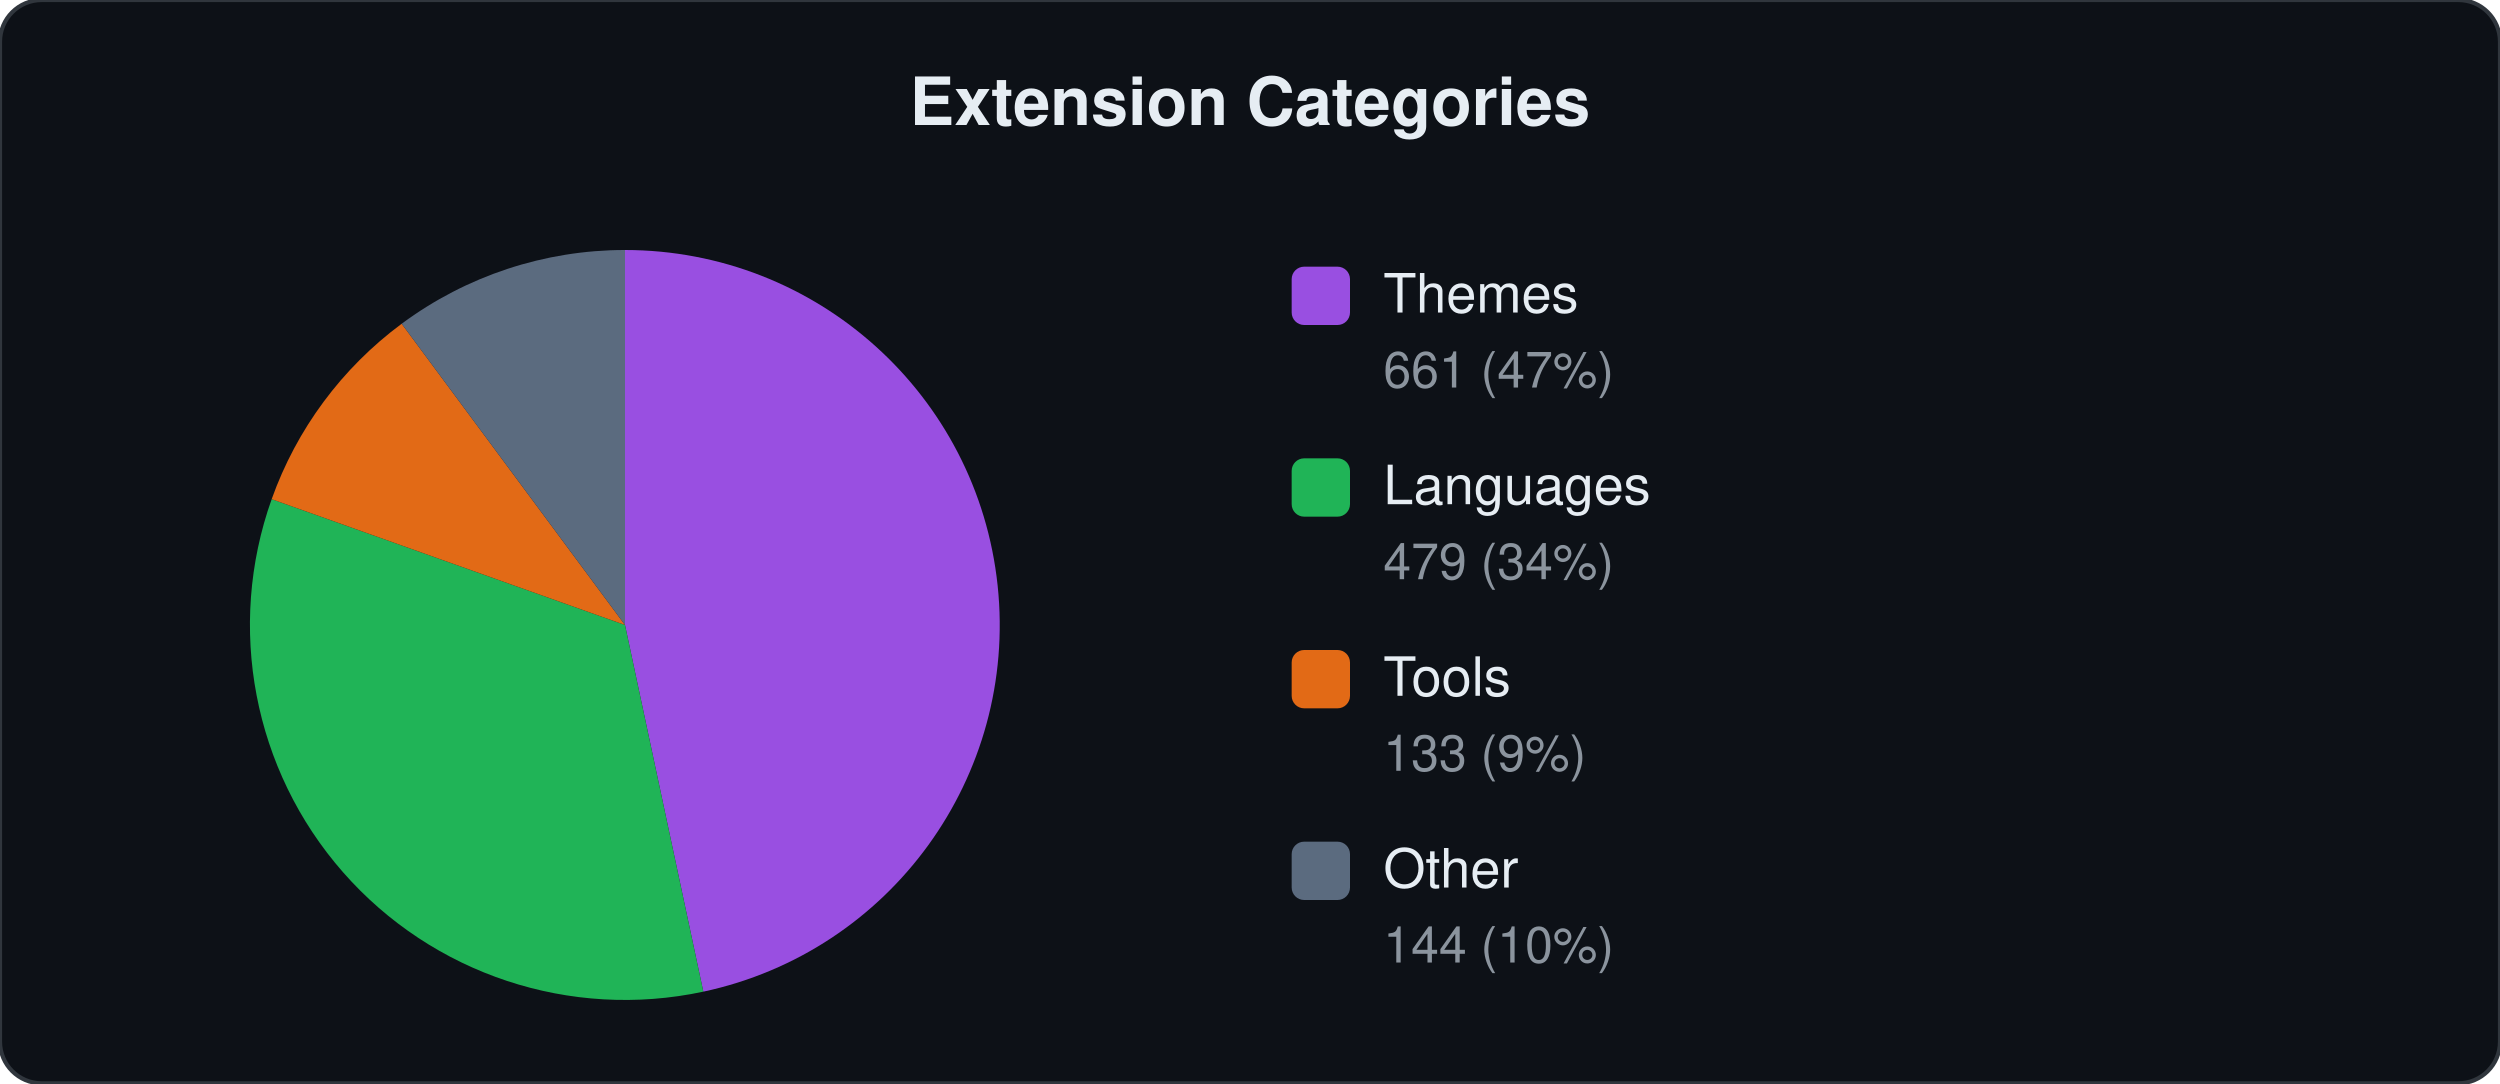
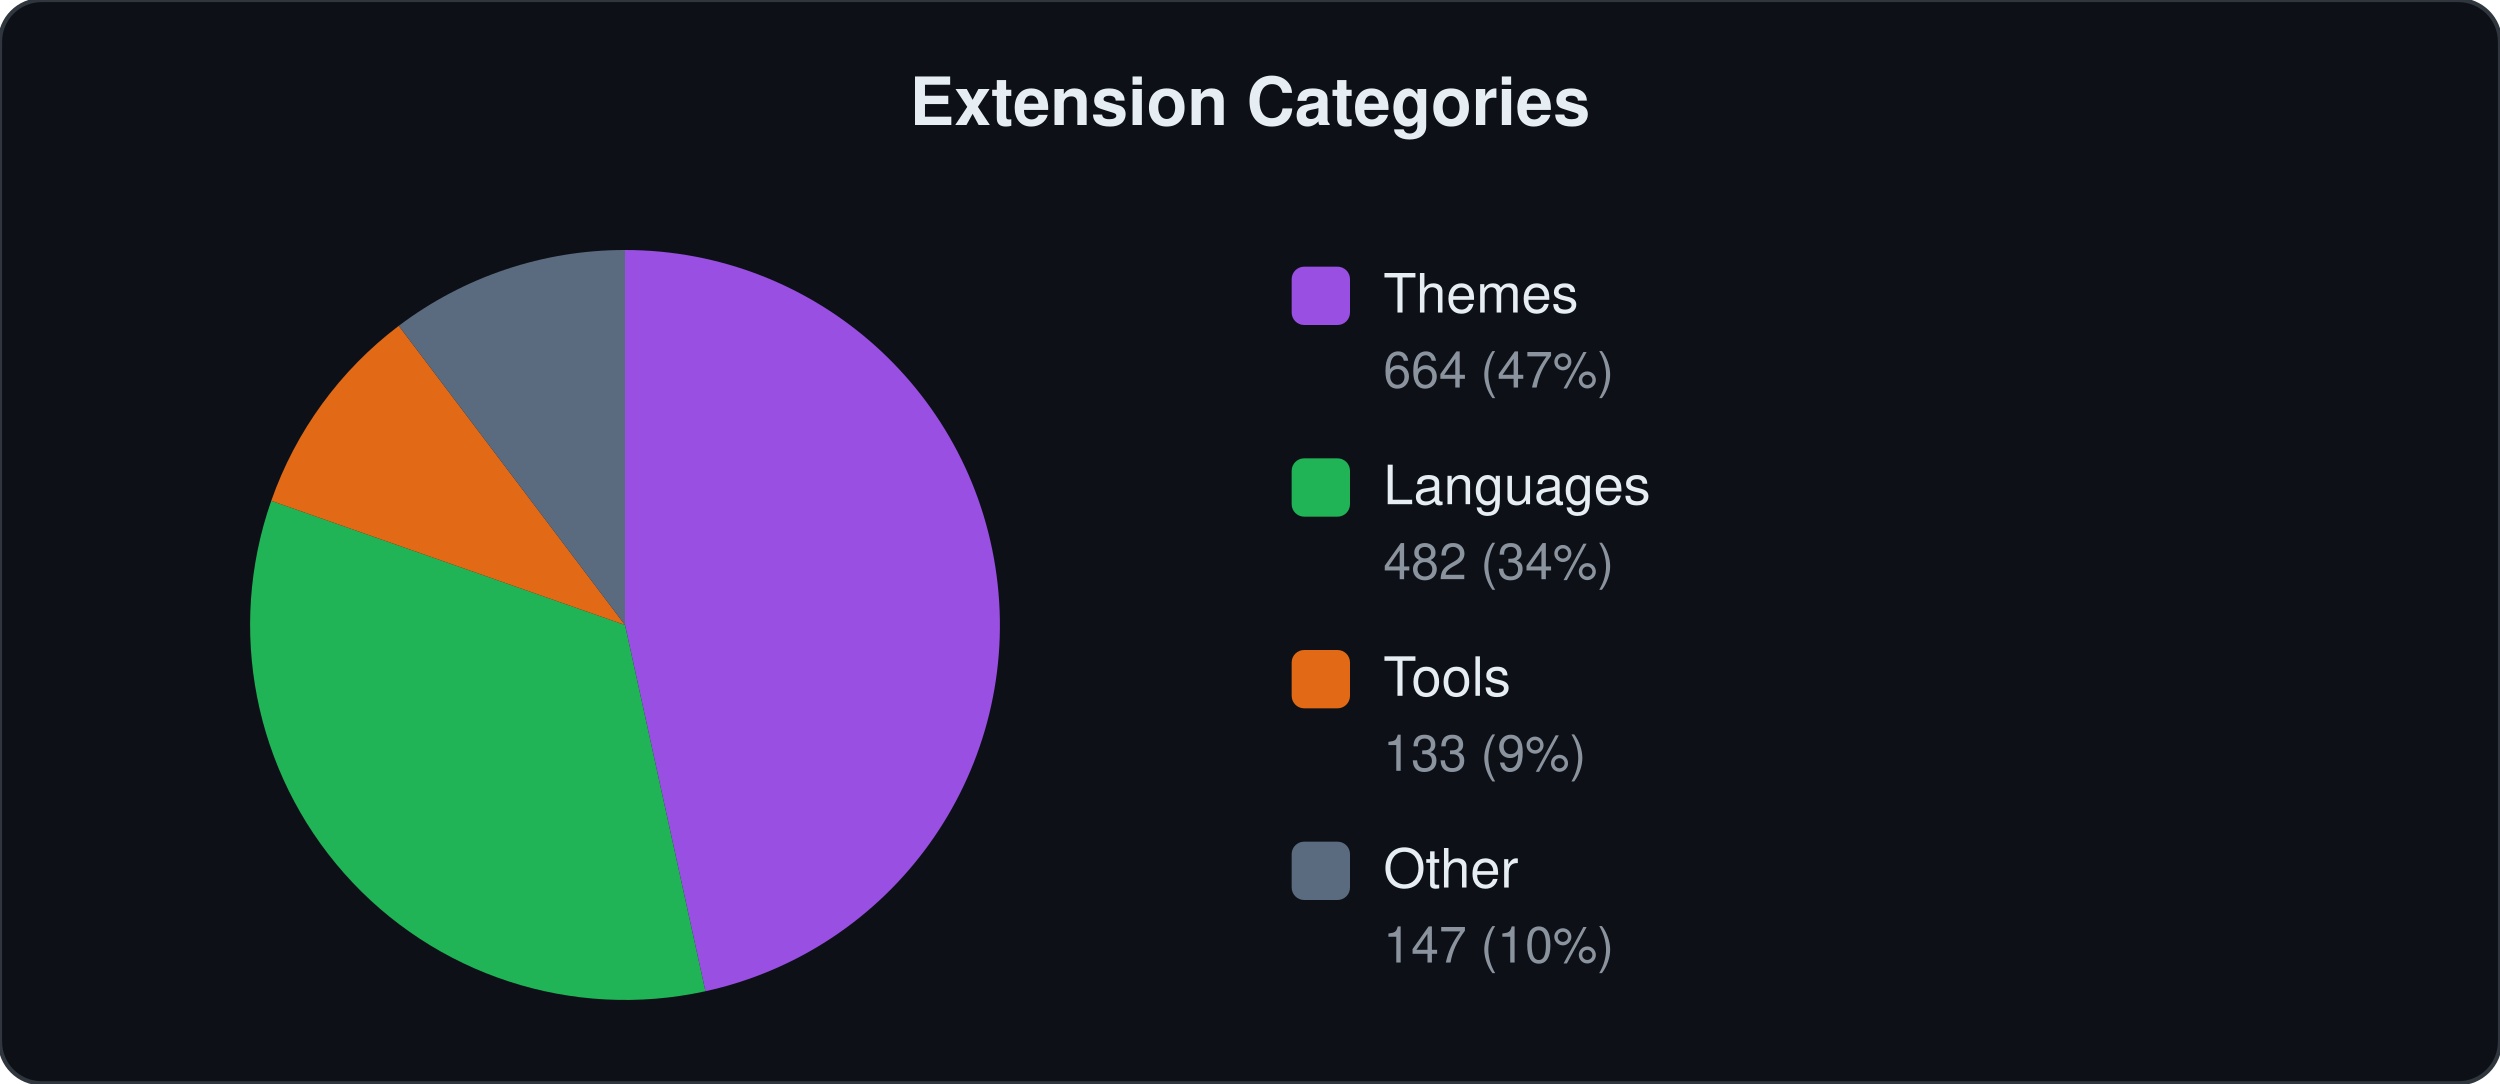
<svg xmlns="http://www.w3.org/2000/svg" viewBox="0 0 600 260" width="600" height="260">
  <style>text{font-family:-apple-system,BlinkMacSystemFont,"Segoe UI",Helvetica,Arial,sans-serif;fill:#e6edf3}.label{font-size:13px}.count{font-size:12px;fill:#8b949e}.title{font-size:16px;font-weight:600}</style>
  <rect width="600" height="260" rx="10" fill="#0d1117" stroke="#30363d" stroke-width="1" />
  <text x="300" y="30" text-anchor="middle" class="title">Extension Categories</text>
-   <path d="M150.0,150.0 L150.0,60.0 A90,90 0 0,1 168.8,238.0 Z" fill="#a855f7" opacity="0.9" />
-   <path d="M150.0,150.0 L168.8,238.0 A90,90 0 0,1 65.2,119.8 Z" fill="#22c55e" opacity="0.9" />
-   <path d="M150.0,150.0 L65.2,119.8 A90,90 0 0,1 96.4,77.7 Z" fill="#f97316" opacity="0.9" />
-   <path d="M150.0,150.0 L96.4,77.7 A90,90 0 0,1 150.0,60.0 Z" fill="#64748b" opacity="0.9" />
+   <path d="M150.0,150.0 L150.0,60.0 A90,90 0 0,1 169.3,237.9 Z" fill="#a855f7" opacity="0.9" />
+   <path d="M150.0,150.0 L169.3,237.9 A90,90 0 0,1 65.1,120.2 Z" fill="#22c55e" opacity="0.9" />
+   <path d="M150.0,150.0 L65.1,120.2 A90,90 0 0,1 95.7,78.2 Z" fill="#f97316" opacity="0.9" />
+   <path d="M150.0,150.0 L95.7,78.2 A90,90 0 0,1 150.0,60.0 Z" fill="#64748b" opacity="0.9" />
  <rect x="310" y="64" width="14" height="14" rx="3" fill="#a855f7" opacity="0.9" />
  <text x="332" y="75" class="label">Themes</text>
-   <text x="332" y="93" class="count">661 (47%)</text>
+   <text x="332" y="93" class="count">664 (47%)</text>
  <rect x="310" y="110" width="14" height="14" rx="3" fill="#22c55e" opacity="0.9" />
  <text x="332" y="121" class="label">Languages</text>
-   <text x="332" y="139" class="count">479 (34%)</text>
+   <text x="332" y="139" class="count">482 (34%)</text>
  <rect x="310" y="156" width="14" height="14" rx="3" fill="#f97316" opacity="0.9" />
  <text x="332" y="167" class="label">Tools</text>
  <text x="332" y="185" class="count">133 (9%)</text>
  <rect x="310" y="202" width="14" height="14" rx="3" fill="#64748b" opacity="0.9" />
  <text x="332" y="213" class="label">Other</text>
-   <text x="332" y="231" class="count">144 (10%)</text>
+   <text x="332" y="231" class="count">147 (10%)</text>
</svg>
